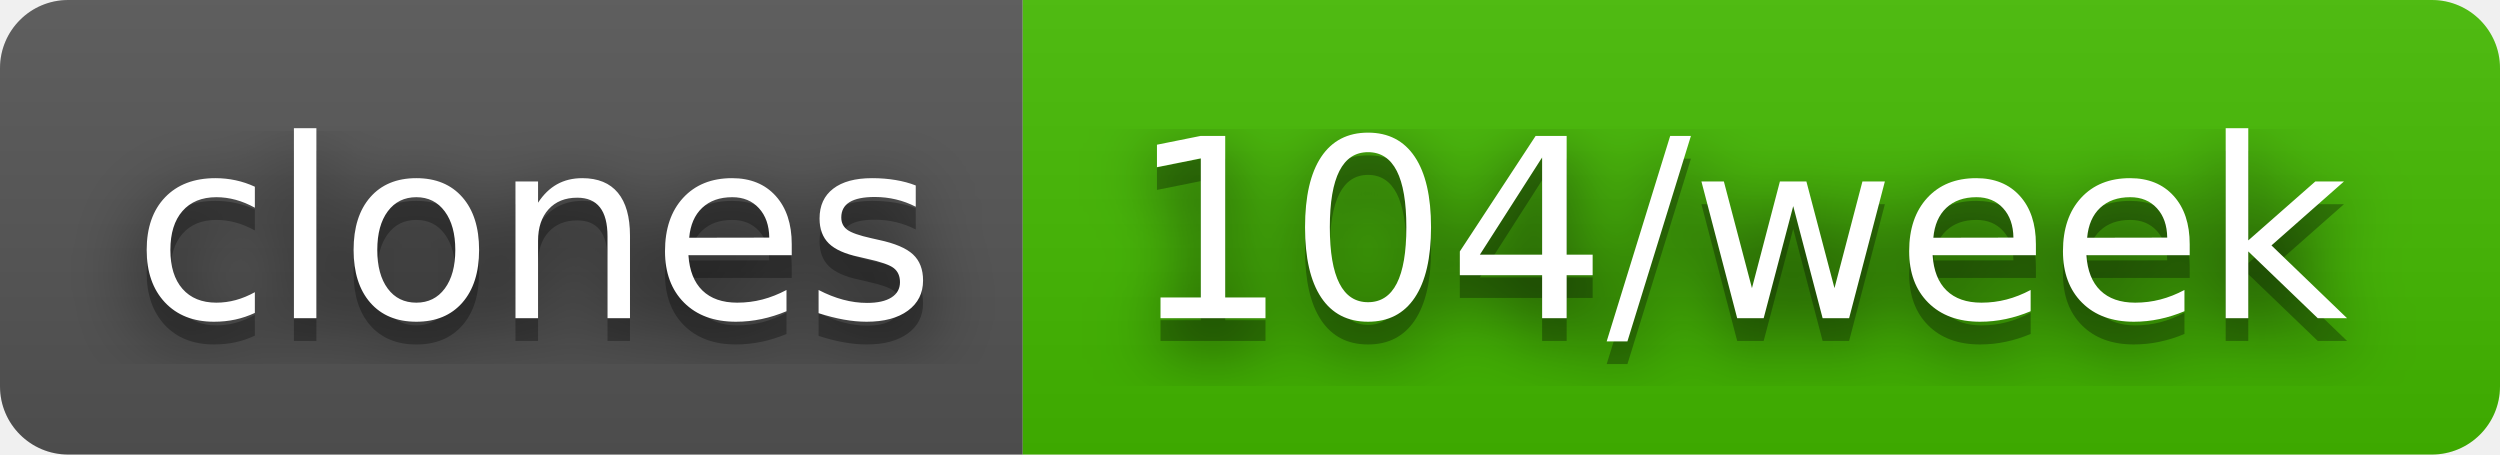
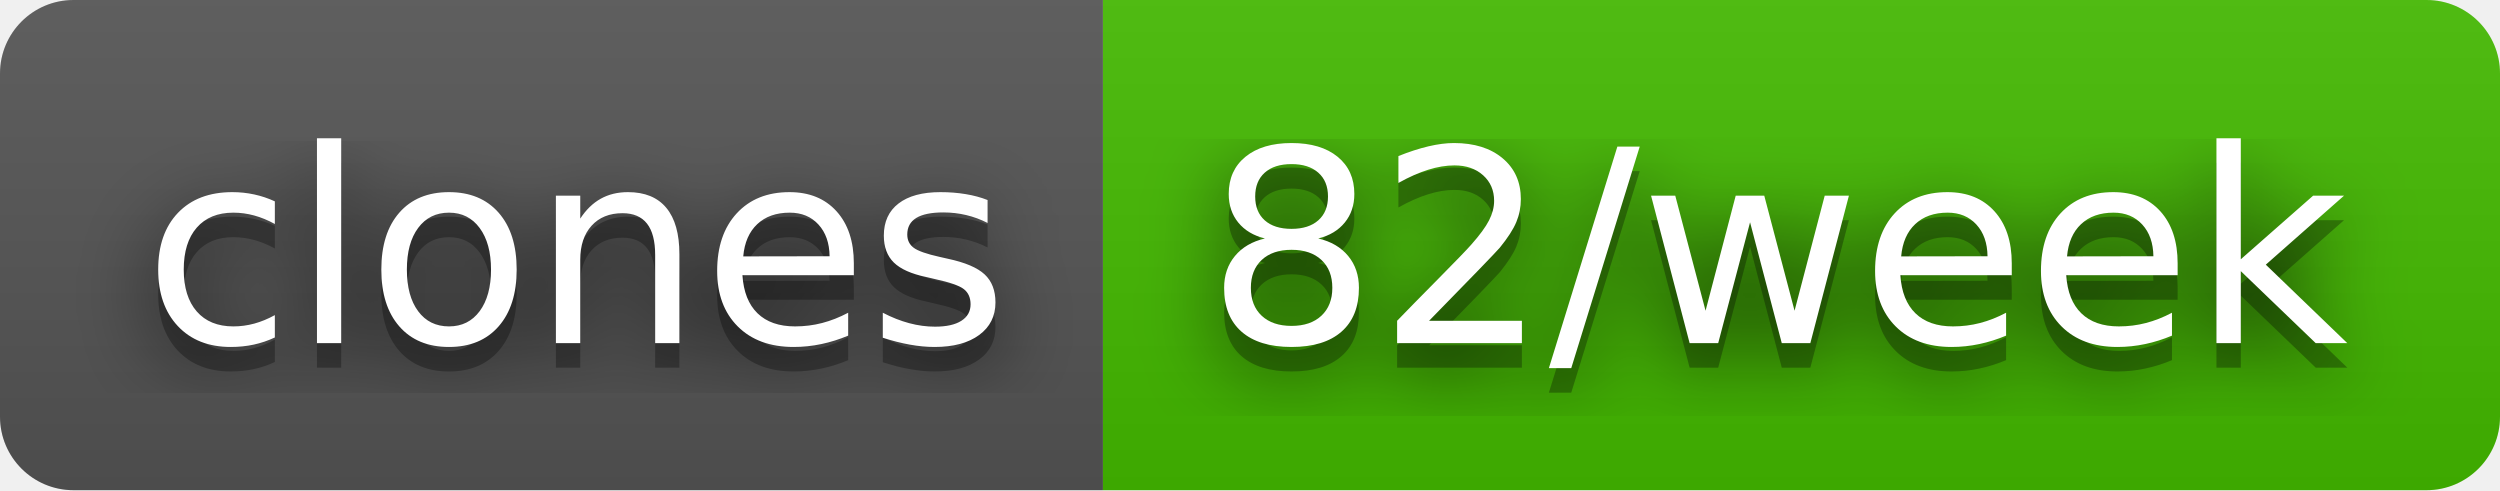
- <svg xmlns="http://www.w3.org/2000/svg" width="110" height="20" role="img" aria-label="clones: 104/week">
+ <svg xmlns="http://www.w3.org/2000/svg" width="102" height="20" role="img" aria-label="clones: 82/week">
  <filter id="blur">
    <feGaussianBlur stdDeviation="16" />
  </filter>
  <linearGradient id="s" x2="0" y2="100%">
    <stop offset="0" stop-color="#bbb" stop-opacity=".1" />
    <stop offset="1" stop-opacity=".1" />
  </linearGradient>
  <clipPath id="r">
-     <rect width="110" height="20" rx="3" />
+     <rect width="102" height="20" rx="3" />
  </clipPath>
  <g clip-path="url(#r)">
    <rect width="45" height="20" fill="#555" />
-     <rect x="45" width="65" height="20" fill="#4b0" />
-     <rect width="110" height="20" fill="url(#s)" />
+     <rect x="45" width="57" height="20" fill="#4b0" />
+     <rect width="102" height="20" fill="url(#s)" />
  </g>
  <g fill="#fff" text-anchor="middle" font-family="Verdana,Geneva,DejaVu Sans,sans-serif" text-rendering="geometricPrecision" font-size="110">
    <g transform="scale(.1)">
      <g aria-hidden="true" fill="#010101">
        <text x="235" y="150" fill-opacity=".8" filter="url(#blur)" textLength="350">clones</text>
        <text x="235" y="150" fill-opacity=".3" textLength="350">clones</text>
      </g>
      <text x="235" y="140" textLength="350">clones</text>
    </g>
    <g transform="scale(.1)">
      <g aria-hidden="true" fill="#010101">
-         <text x="765" y="150" fill-opacity=".8" filter="url(#blur)" textLength="550">104/week</text>
-         <text x="765" y="150" fill-opacity=".3" textLength="550">104/week</text>
+         <text x="725" y="150" fill-opacity=".8" filter="url(#blur)" textLength="470">82/week</text>
+         <text x="725" y="150" fill-opacity=".3" textLength="470">82/week</text>
      </g>
-       <text x="765" y="140" textLength="550">104/week</text>
+       <text x="725" y="140" textLength="470">82/week</text>
    </g>
  </g>
</svg>
